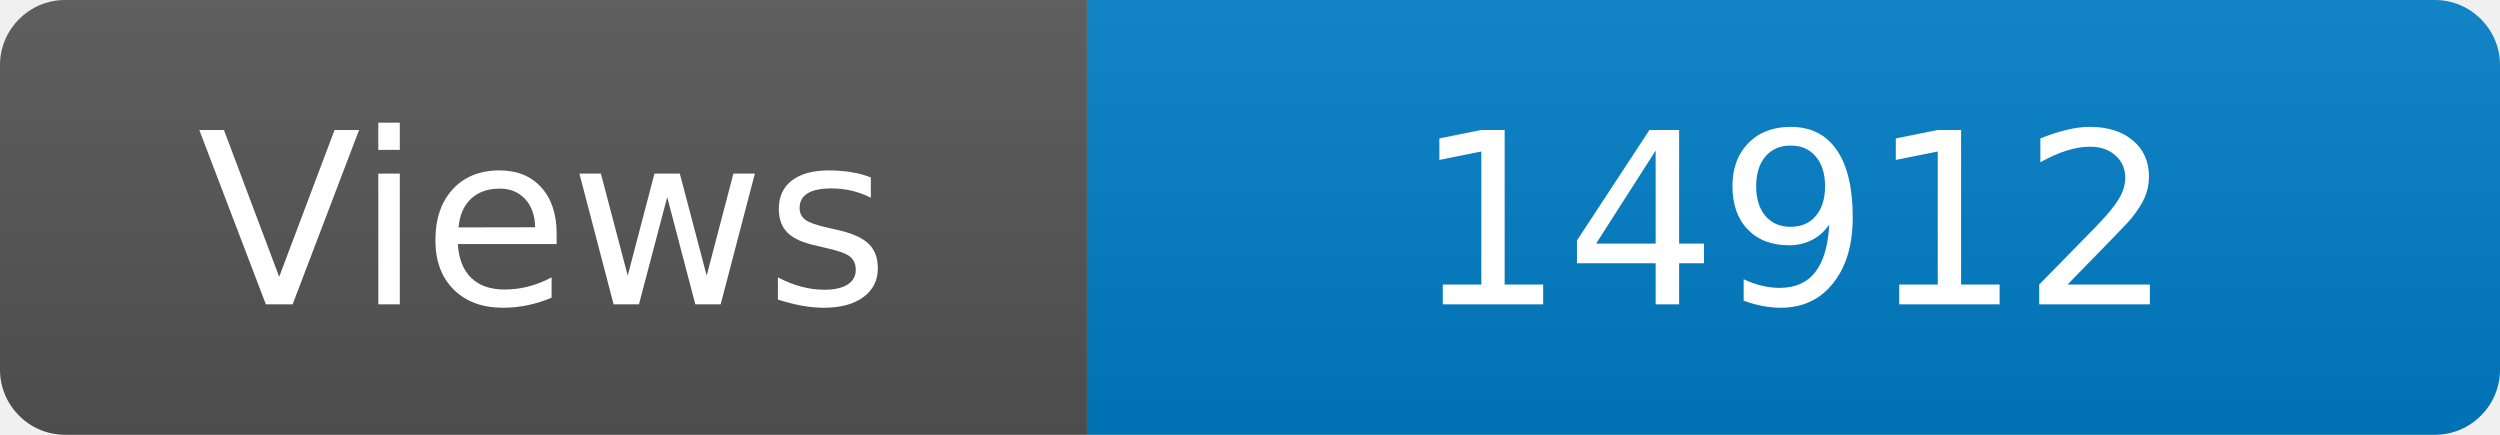
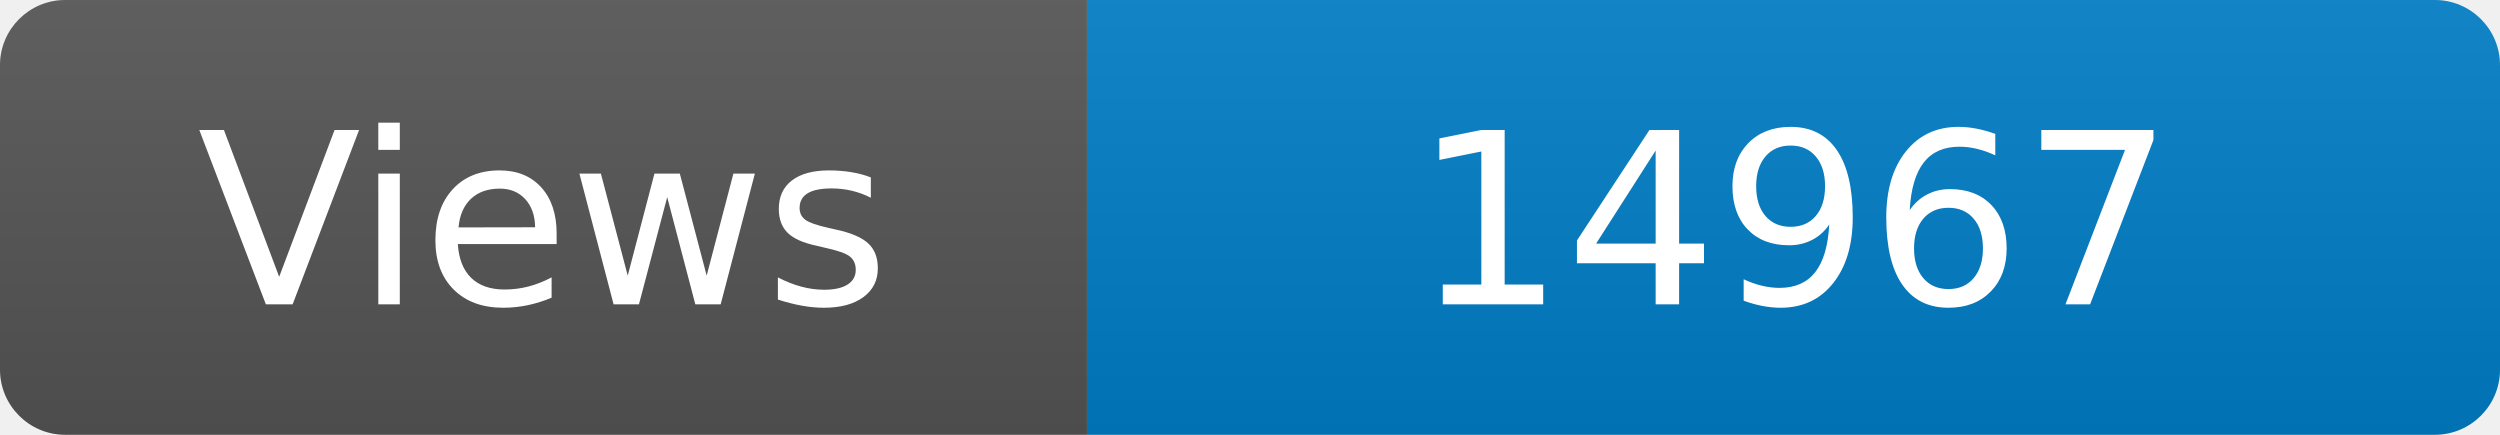
<svg xmlns="http://www.w3.org/2000/svg" width="115" height="20" role="img" aria-label="Maintained?: yes">
  <linearGradient id="s" x2="0" y2="100%">
    <stop offset="0" stop-color="#bbb" stop-opacity=".1" />
    <stop offset="1" stop-opacity=".1" />
  </linearGradient>
  <clipPath id="r">
    <rect width="115" height="20" rx="3" fill="#fff" />
  </clipPath>
  <g clip-path="url(#r)">
    <rect width="50" height="20" fill="#555" />
    <rect x="50" width="160" height="20" fill="#007ec6" />
    <rect width="115" height="20" fill="url(#s)" />
  </g>
  <g fill="#fff" text-anchor="middle" font-family="Verdana,Geneva,DejaVu Sans,sans-serif" font-size="110">
    <text x="250" y="140" transform="scale(.1)" fill="#fff">Views</text>
-     <text x="825" y="140" transform="scale(.1)" fill="#fff">14912</text>
+     <text x="825" y="140" transform="scale(.1)" fill="#fff">14967</text>
  </g>
</svg>
